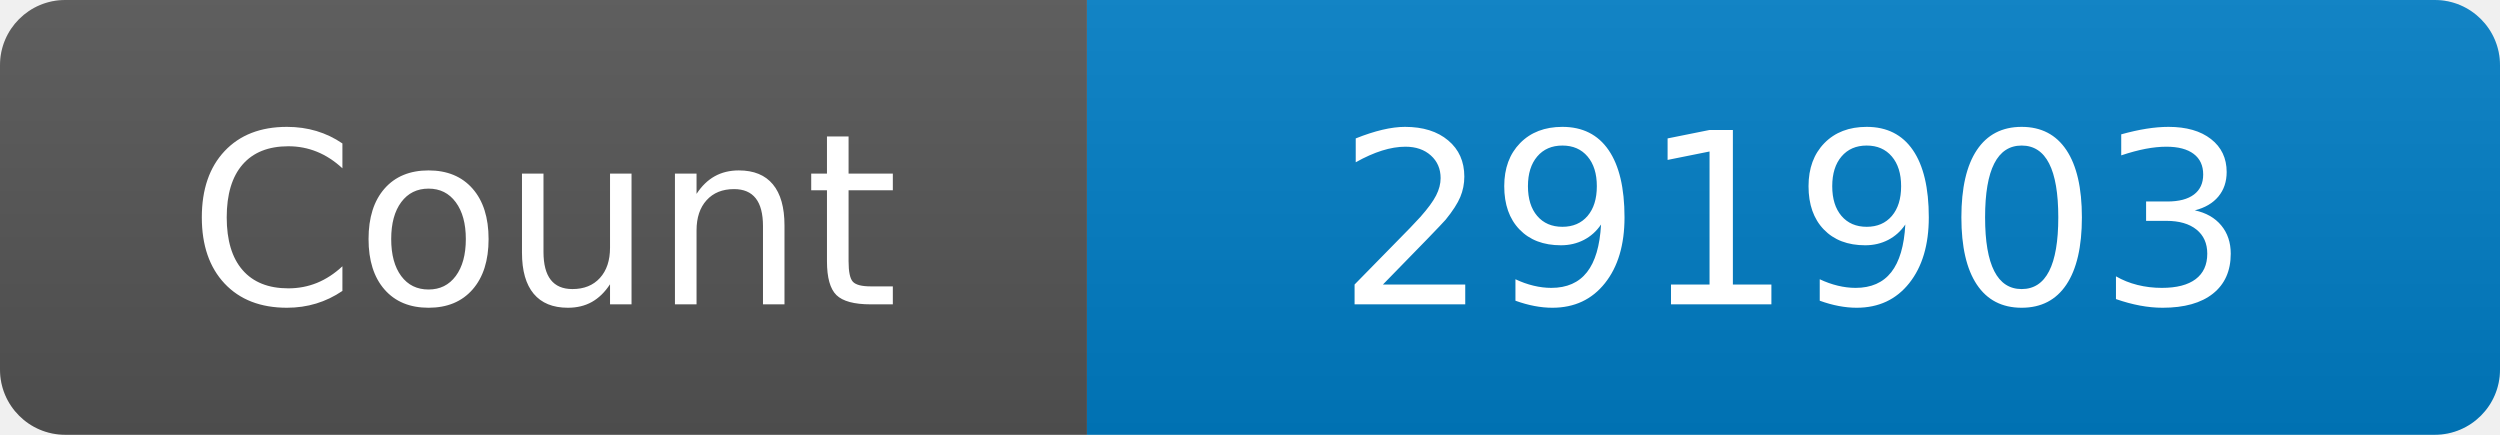
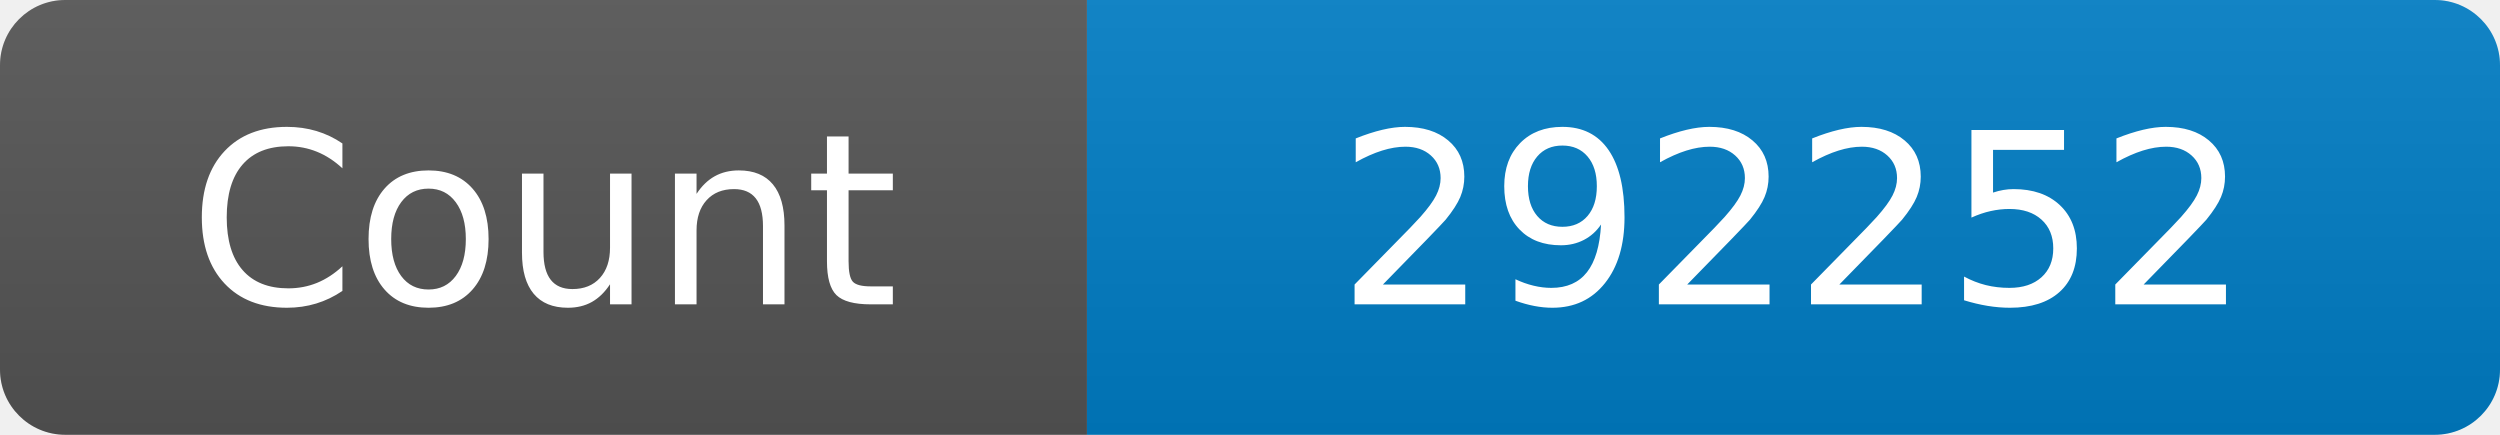
<svg xmlns="http://www.w3.org/2000/svg" width="115" height="20" role="img" aria-label="Maintained?: yes">
  <linearGradient id="s" x2="0" y2="100%">
    <stop offset="0" stop-color="#bbb" stop-opacity=".1" />
    <stop offset="1" stop-opacity=".1" />
  </linearGradient>
  <clipPath id="r">
    <rect width="115" height="20" rx="3" fill="#fff" />
  </clipPath>
  <g clip-path="url(#r)">
    <rect width="50" height="20" fill="#555" />
    <rect x="50" width="160" height="20" fill="#007ec6" />
    <rect width="115" height="20" fill="url(#s)" />
  </g>
  <g fill="#fff" text-anchor="middle" font-family="Verdana,Geneva,DejaVu Sans,sans-serif" font-size="110">
    <text x="250" y="140" transform="scale(.1)" fill="#fff">Count</text>
-     <text x="825" y="140" transform="scale(.1)" fill="#fff">291903</text>
+     <text x="825" y="140" transform="scale(.1)" fill="#fff">292252</text>
  </g>
</svg>
